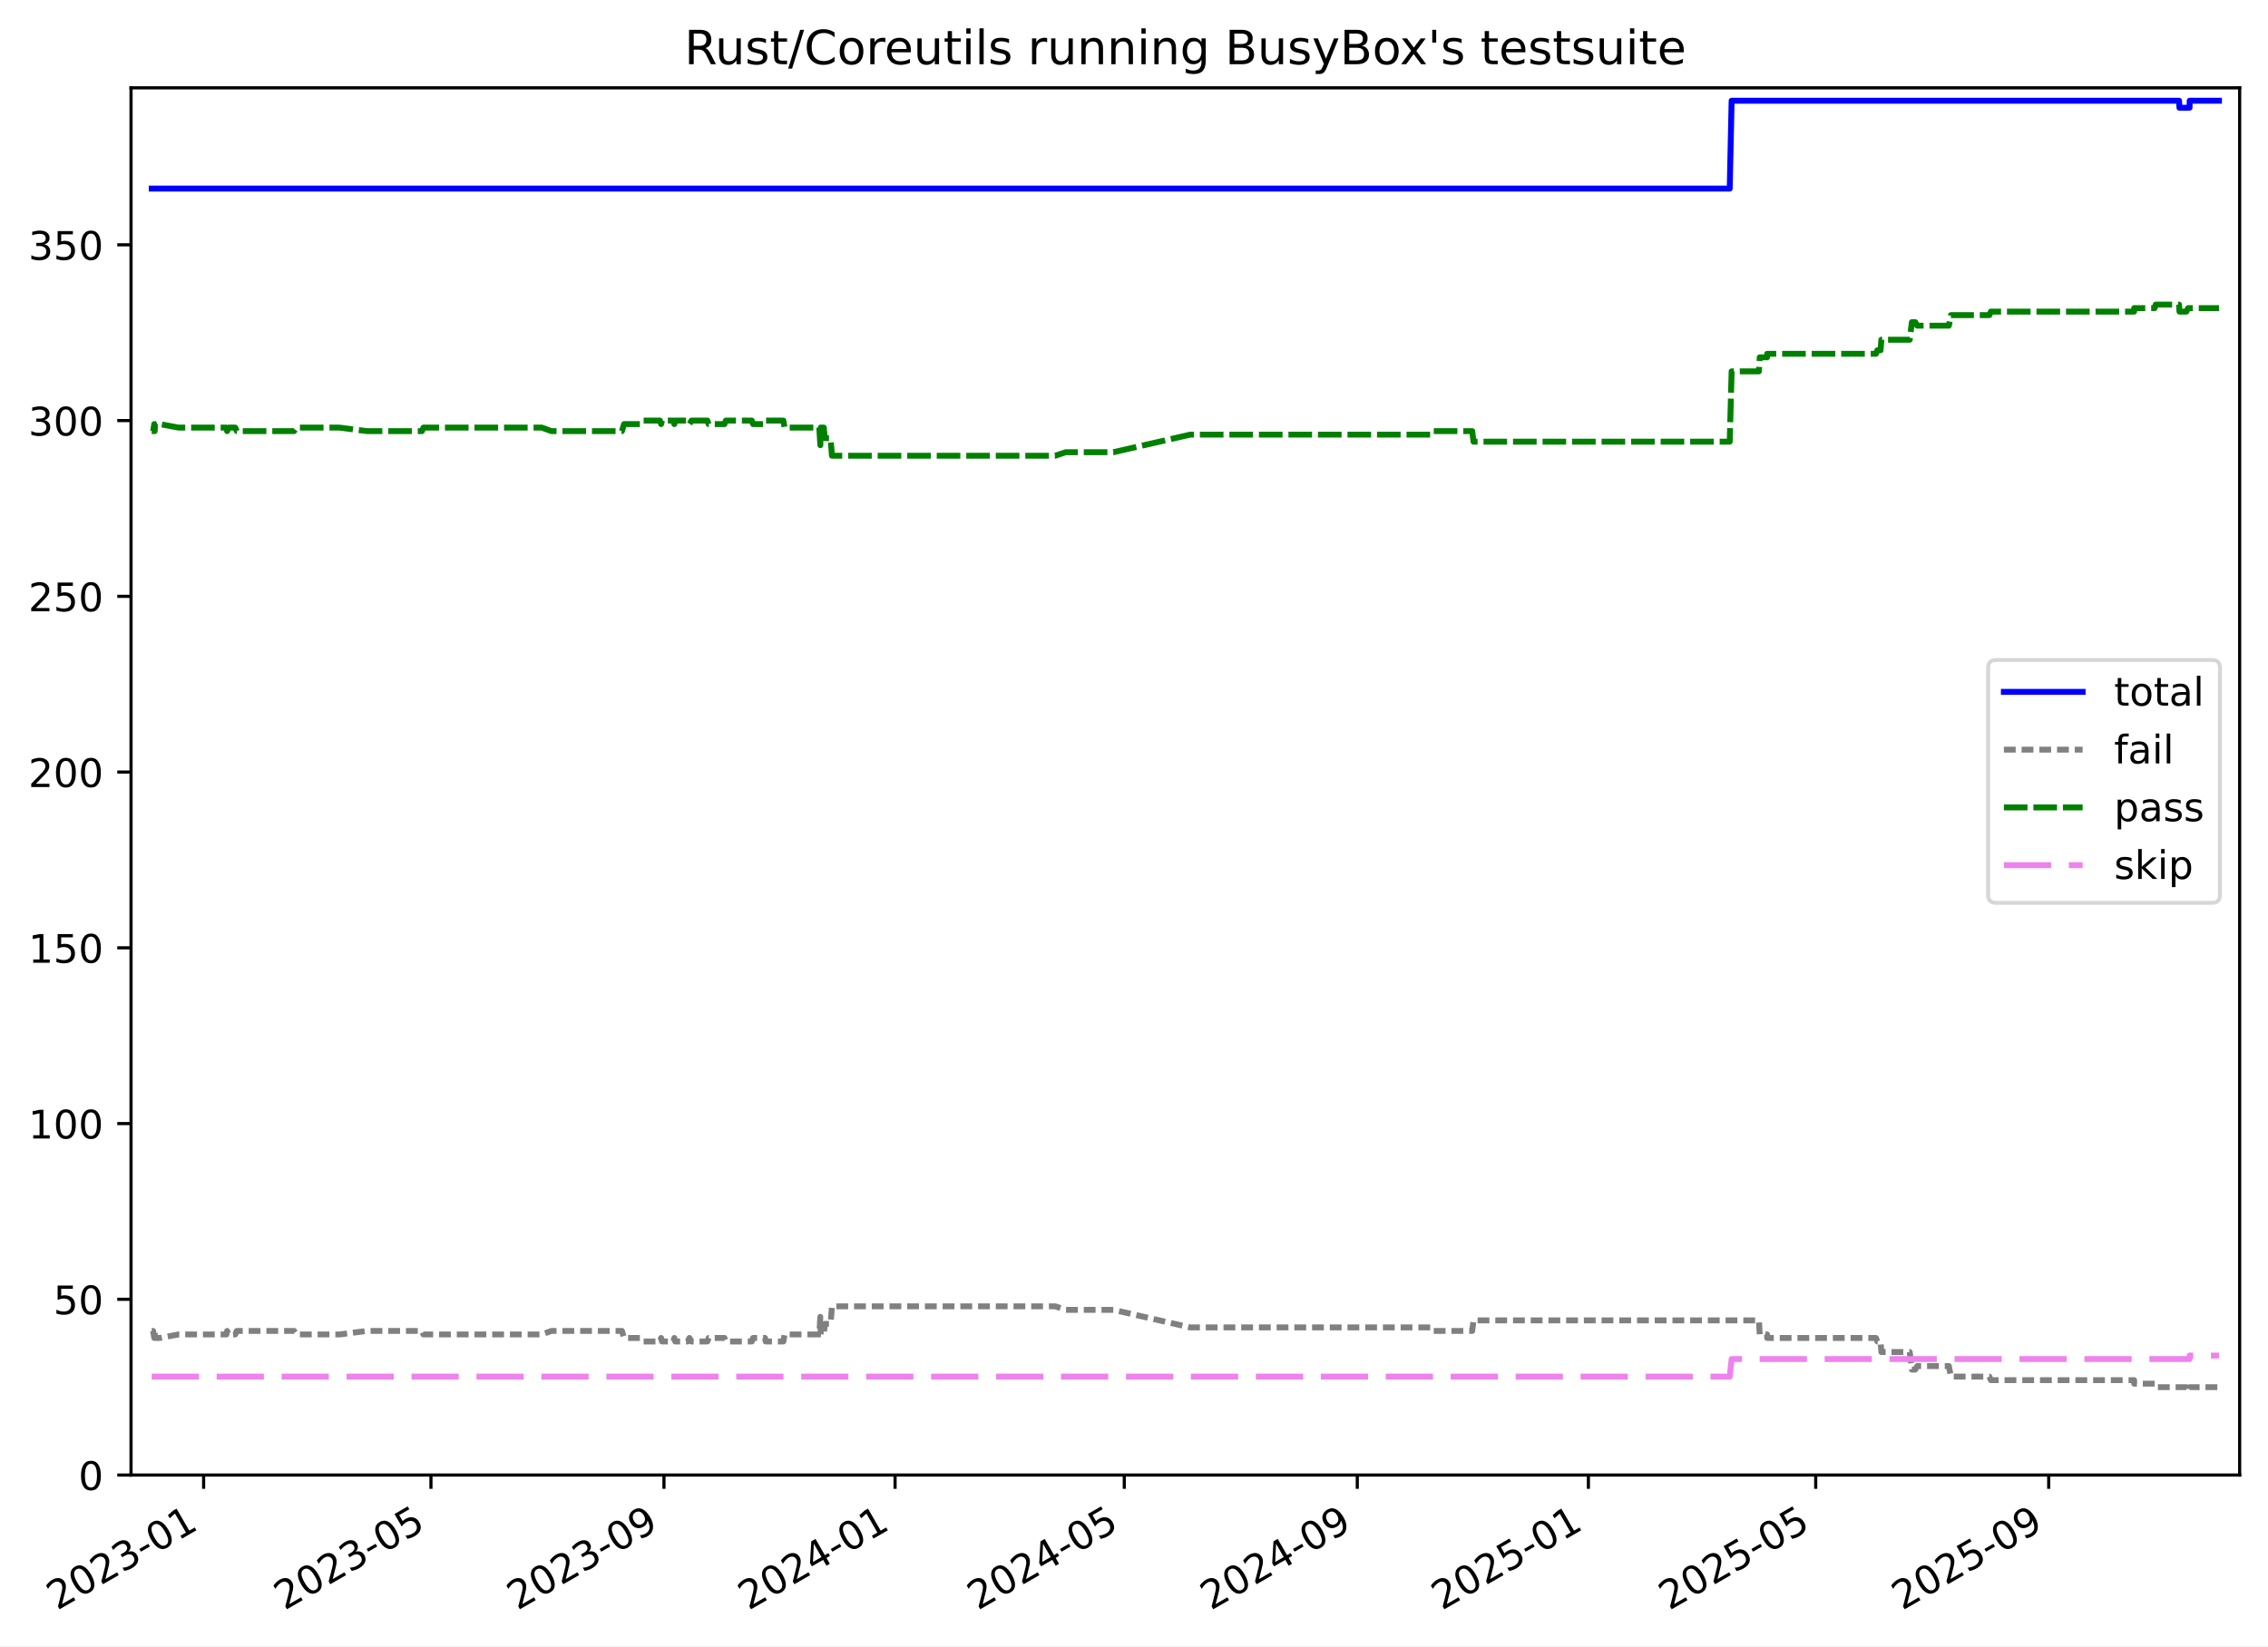
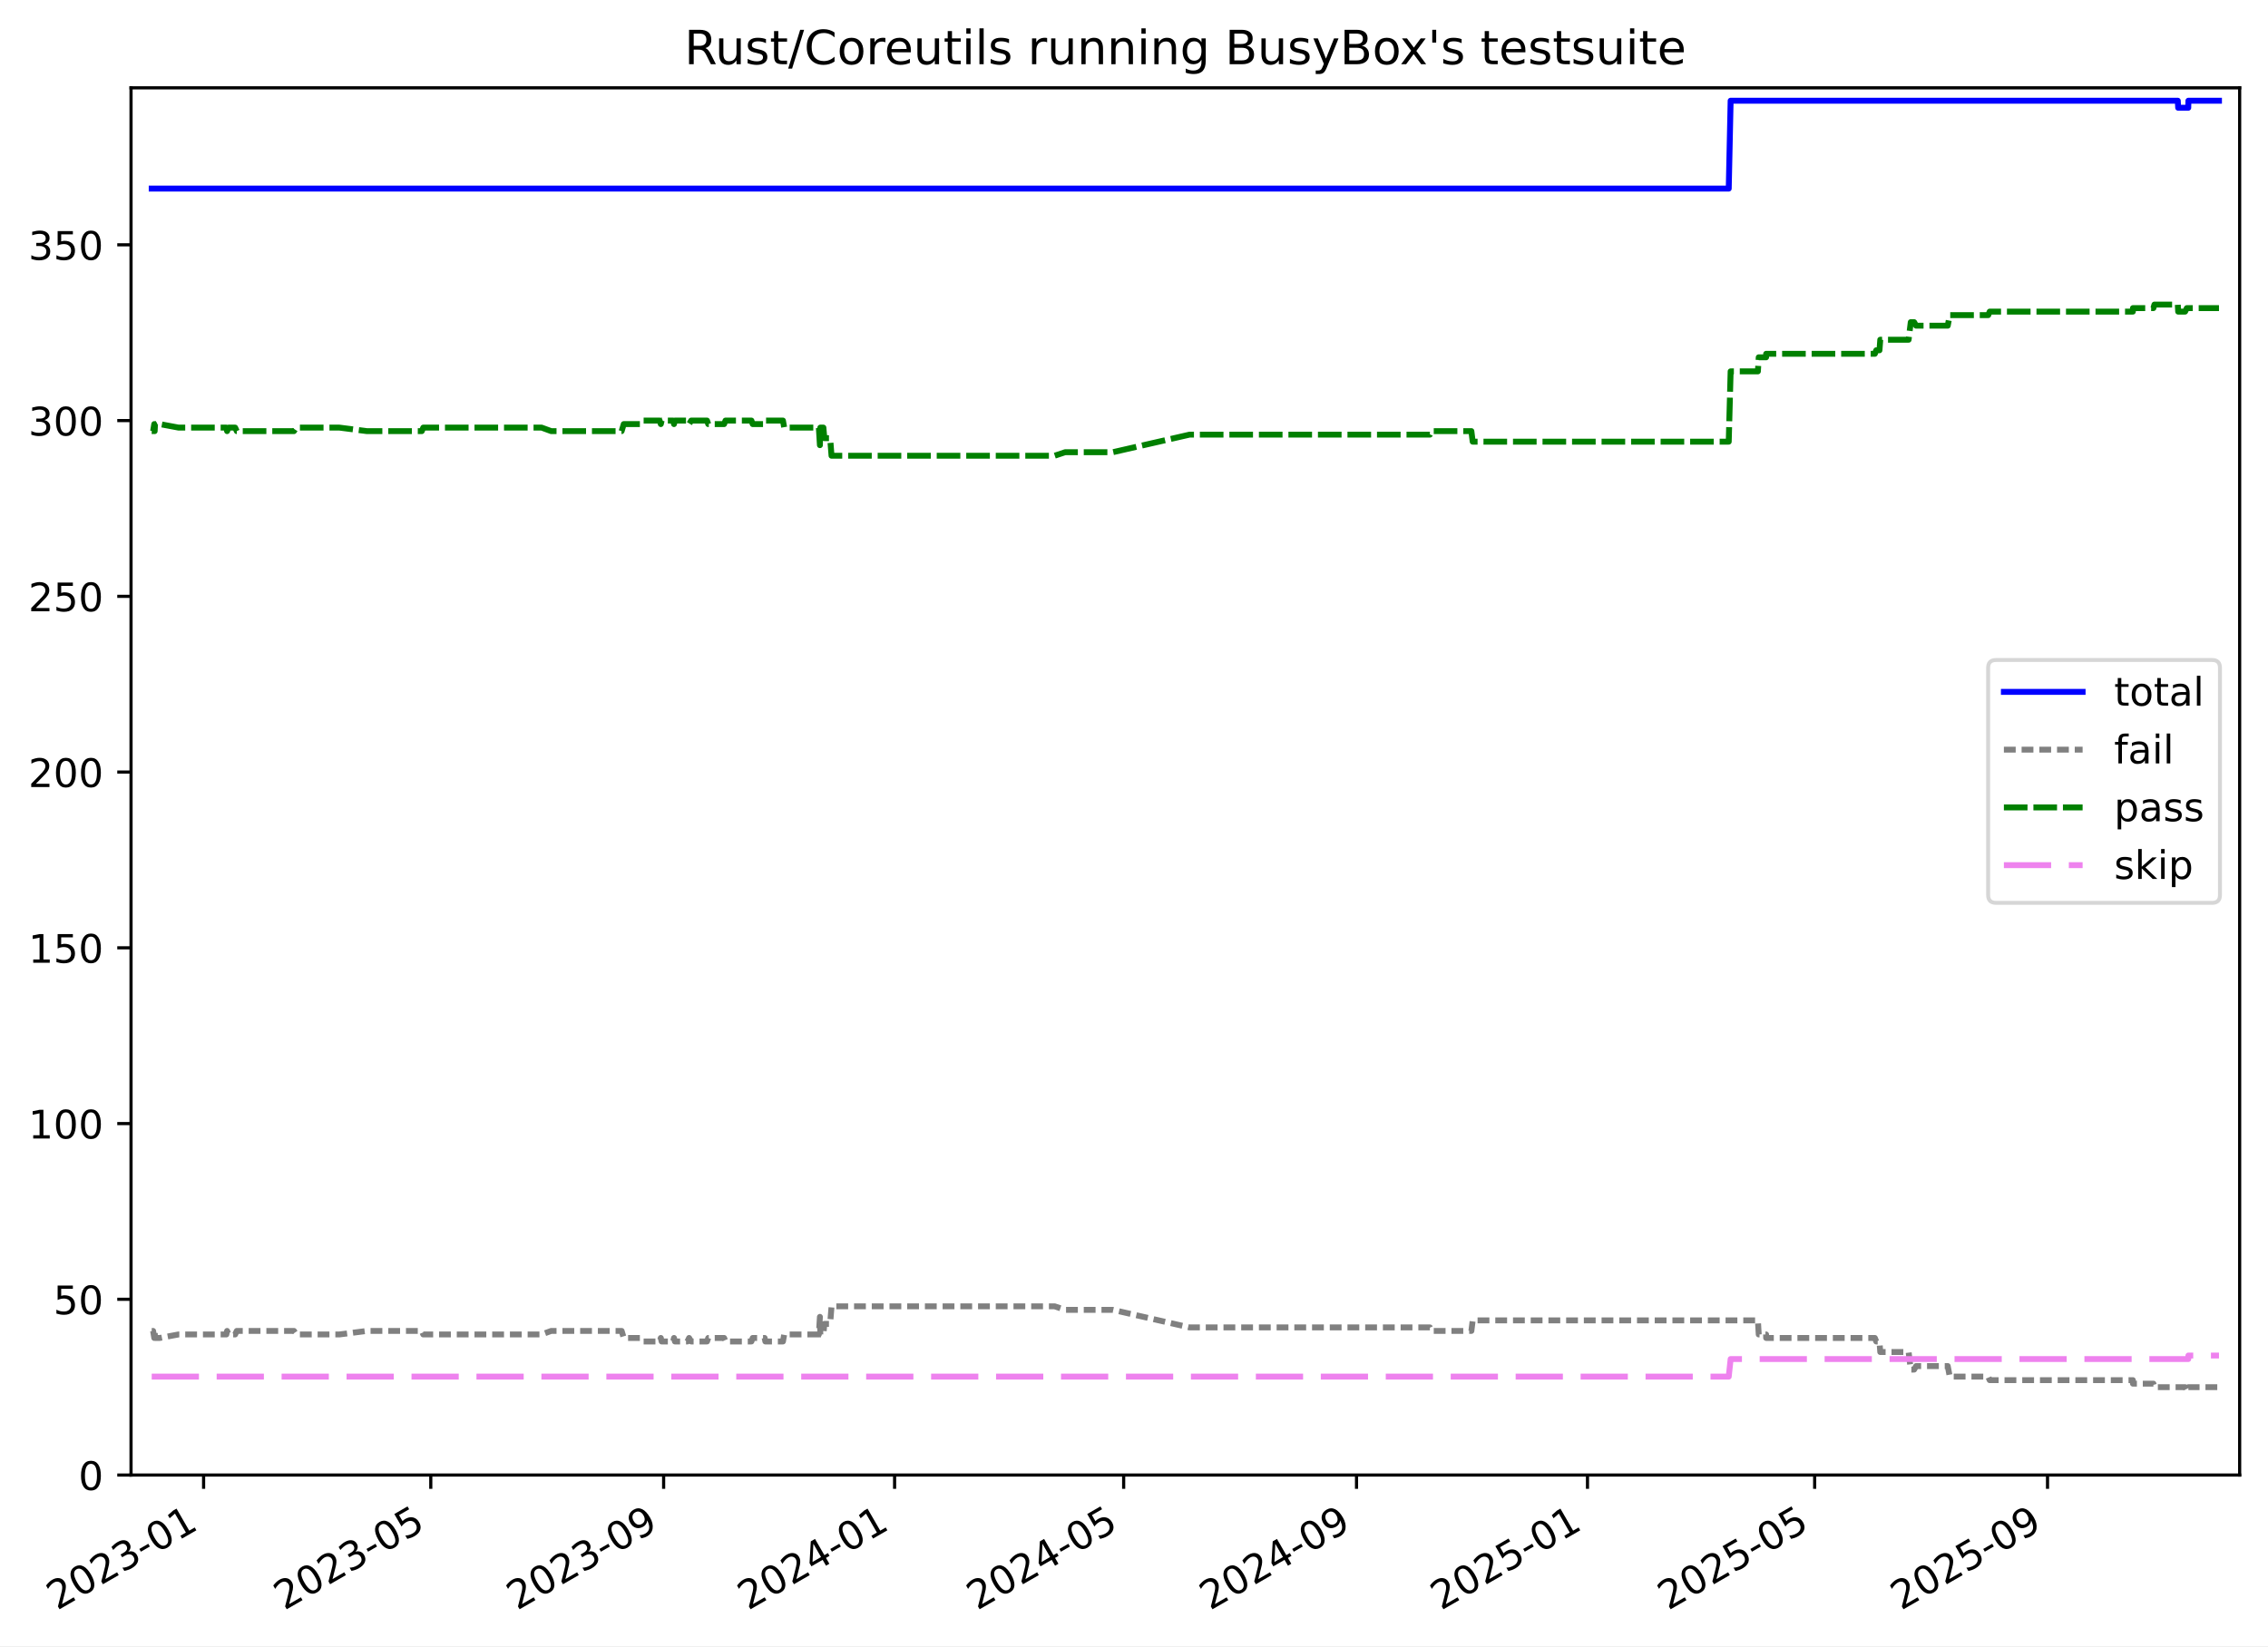
<svg xmlns="http://www.w3.org/2000/svg" xmlns:xlink="http://www.w3.org/1999/xlink" width="576.168pt" height="418.303pt" viewBox="0 0 576.168 418.303" version="1.1">
  <defs>
    <style type="text/css">*{stroke-linejoin: round; stroke-linecap: butt}</style>
  </defs>
  <g id="figure_1">
    <g id="patch_1">
      <path d="M -0 418.303  L 576.168 418.303  L 576.168 0  L -0 0  z " style="fill: #ffffff" />
    </g>
    <g id="axes_1">
      <g id="patch_2">
        <path d="M 33.288 374.83  L 568.967 374.83  L 568.967 22.318  L 33.288 22.318  z " style="fill: #ffffff" />
      </g>
      <g id="matplotlib.axis_1">
        <g id="xtick_1">
          <g id="line2d_1">
            <defs>
-               <path id="mc0cdbfb2a5" d="M 0 0  L 0 3.5  " style="stroke: #000000; stroke-width: 0.8" />
-             </defs>
-             <g>
-               <use xlink:href="#mc0cdbfb2a5" x="51.731" y="374.83" style="stroke: #000000; stroke-width: 0.8" />
+               <path id="mf5f72d2359" d="M 0 0  L 0 3.5  " style="stroke: #000000; stroke-width: 0.8" />
+             </defs>
+             <g>
+               <use xlink:href="#mf5f72d2359" x="51.723" y="374.83" style="stroke: #000000; stroke-width: 0.8" />
            </g>
          </g>
          <g id="text_1">
-             <g transform="translate(14.50642 409.302) rotate(-30) scale(0.1 -0.1)">
+             <g transform="translate(14.49812 409.302) rotate(-30) scale(0.1 -0.1)">
              <defs>
                <path id="DejaVuSans-32" d="M 1228 531  L 3431 531  L 3431 0  L 469 0  L 469 531  Q 828 903 1448 1529  Q 2069 2156 2228 2338  Q 2531 2678 2651 2914  Q 2772 3150 2772 3378  Q 2772 3750 2511 3984  Q 2250 4219 1831 4219  Q 1534 4219 1204 4116  Q 875 4013 500 3803  L 500 4441  Q 881 4594 1212 4672  Q 1544 4750 1819 4750  Q 2544 4750 2975 4387  Q 3406 4025 3406 3419  Q 3406 3131 3298 2873  Q 3191 2616 2906 2266  Q 2828 2175 2409 1742  Q 1991 1309 1228 531  z " transform="scale(0.015625)" />
                <path id="DejaVuSans-30" d="M 2034 4250  Q 1547 4250 1301 3770  Q 1056 3291 1056 2328  Q 1056 1369 1301 889  Q 1547 409 2034 409  Q 2525 409 2770 889  Q 3016 1369 3016 2328  Q 3016 3291 2770 3770  Q 2525 4250 2034 4250  z M 2034 4750  Q 2819 4750 3233 4129  Q 3647 3509 3647 2328  Q 3647 1150 3233 529  Q 2819 -91 2034 -91  Q 1250 -91 836 529  Q 422 1150 422 2328  Q 422 3509 836 4129  Q 1250 4750 2034 4750  z " transform="scale(0.015625)" />
                <path id="DejaVuSans-33" d="M 2597 2516  Q 3050 2419 3304 2112  Q 3559 1806 3559 1356  Q 3559 666 3084 287  Q 2609 -91 1734 -91  Q 1441 -91 1130 -33  Q 819 25 488 141  L 488 750  Q 750 597 1062 519  Q 1375 441 1716 441  Q 2309 441 2620 675  Q 2931 909 2931 1356  Q 2931 1769 2642 2001  Q 2353 2234 1838 2234  L 1294 2234  L 1294 2753  L 1863 2753  Q 2328 2753 2575 2939  Q 2822 3125 2822 3475  Q 2822 3834 2567 4026  Q 2313 4219 1838 4219  Q 1578 4219 1281 4162  Q 984 4106 628 3988  L 628 4550  Q 988 4650 1302 4700  Q 1616 4750 1894 4750  Q 2613 4750 3031 4423  Q 3450 4097 3450 3541  Q 3450 3153 3228 2886  Q 3006 2619 2597 2516  z " transform="scale(0.015625)" />
                <path id="DejaVuSans-2d" d="M 313 2009  L 1997 2009  L 1997 1497  L 313 1497  L 313 2009  z " transform="scale(0.015625)" />
                <path id="DejaVuSans-31" d="M 794 531  L 1825 531  L 1825 4091  L 703 3866  L 703 4441  L 1819 4666  L 2450 4666  L 2450 531  L 3481 531  L 3481 0  L 794 0  L 794 531  z " transform="scale(0.015625)" />
              </defs>
              <use xlink:href="#DejaVuSans-32" />
              <use xlink:href="#DejaVuSans-30" x="63.623" />
              <use xlink:href="#DejaVuSans-32" x="127.246" />
              <use xlink:href="#DejaVuSans-33" x="190.869" />
              <use xlink:href="#DejaVuSans-2d" x="254.492" />
              <use xlink:href="#DejaVuSans-30" x="290.576" />
              <use xlink:href="#DejaVuSans-31" x="354.199" />
            </g>
          </g>
        </g>
        <g id="xtick_2">
          <g id="line2d_2">
            <g>
-               <use xlink:href="#mc0cdbfb2a5" x="109.48" y="374.83" style="stroke: #000000; stroke-width: 0.8" />
+               <use xlink:href="#mf5f72d2359" x="109.436" y="374.83" style="stroke: #000000; stroke-width: 0.8" />
            </g>
          </g>
          <g id="text_2">
-             <g transform="translate(72.25544 409.302) rotate(-30) scale(0.1 -0.1)">
+             <g transform="translate(72.21084 409.302) rotate(-30) scale(0.1 -0.1)">
              <defs>
                <path id="DejaVuSans-35" d="M 691 4666  L 3169 4666  L 3169 4134  L 1269 4134  L 1269 2991  Q 1406 3038 1543 3061  Q 1681 3084 1819 3084  Q 2600 3084 3056 2656  Q 3513 2228 3513 1497  Q 3513 744 3044 326  Q 2575 -91 1722 -91  Q 1428 -91 1123 -41  Q 819 9 494 109  L 494 744  Q 775 591 1075 516  Q 1375 441 1709 441  Q 2250 441 2565 725  Q 2881 1009 2881 1497  Q 2881 1984 2565 2268  Q 2250 2553 1709 2553  Q 1456 2553 1204 2497  Q 953 2441 691 2322  L 691 4666  z " transform="scale(0.015625)" />
              </defs>
              <use xlink:href="#DejaVuSans-32" />
              <use xlink:href="#DejaVuSans-30" x="63.623" />
              <use xlink:href="#DejaVuSans-32" x="127.246" />
              <use xlink:href="#DejaVuSans-33" x="190.869" />
              <use xlink:href="#DejaVuSans-2d" x="254.492" />
              <use xlink:href="#DejaVuSans-30" x="290.576" />
              <use xlink:href="#DejaVuSans-35" x="354.199" />
            </g>
          </g>
        </g>
        <g id="xtick_3">
          <g id="line2d_3">
            <g>
-               <use xlink:href="#mc0cdbfb2a5" x="168.673" y="374.83" style="stroke: #000000; stroke-width: 0.8" />
+               <use xlink:href="#mf5f72d2359" x="168.591" y="374.83" style="stroke: #000000; stroke-width: 0.8" />
            </g>
          </g>
          <g id="text_3">
-             <g transform="translate(131.4482 409.302) rotate(-30) scale(0.1 -0.1)">
+             <g transform="translate(131.3664 409.302) rotate(-30) scale(0.1 -0.1)">
              <defs>
                <path id="DejaVuSans-39" d="M 703 97  L 703 672  Q 941 559 1184 500  Q 1428 441 1663 441  Q 2288 441 2617 861  Q 2947 1281 2994 2138  Q 2813 1869 2534 1725  Q 2256 1581 1919 1581  Q 1219 1581 811 2004  Q 403 2428 403 3163  Q 403 3881 828 4315  Q 1253 4750 1959 4750  Q 2769 4750 3195 4129  Q 3622 3509 3622 2328  Q 3622 1225 3098 567  Q 2575 -91 1691 -91  Q 1453 -91 1209 -44  Q 966 3 703 97  z M 1959 2075  Q 2384 2075 2632 2365  Q 2881 2656 2881 3163  Q 2881 3666 2632 3958  Q 2384 4250 1959 4250  Q 1534 4250 1286 3958  Q 1038 3666 1038 3163  Q 1038 2656 1286 2365  Q 1534 2075 1959 2075  z " transform="scale(0.015625)" />
              </defs>
              <use xlink:href="#DejaVuSans-32" />
              <use xlink:href="#DejaVuSans-30" x="63.623" />
              <use xlink:href="#DejaVuSans-32" x="127.246" />
              <use xlink:href="#DejaVuSans-33" x="190.869" />
              <use xlink:href="#DejaVuSans-2d" x="254.492" />
              <use xlink:href="#DejaVuSans-30" x="290.576" />
              <use xlink:href="#DejaVuSans-39" x="354.199" />
            </g>
          </g>
        </g>
        <g id="xtick_4">
          <g id="line2d_4">
            <g>
-               <use xlink:href="#mc0cdbfb2a5" x="227.385" y="374.83" style="stroke: #000000; stroke-width: 0.8" />
+               <use xlink:href="#mf5f72d2359" x="227.266" y="374.83" style="stroke: #000000; stroke-width: 0.8" />
            </g>
          </g>
          <g id="text_4">
-             <g transform="translate(190.1597 409.302) rotate(-30) scale(0.1 -0.1)">
+             <g transform="translate(190.041 409.302) rotate(-30) scale(0.1 -0.1)">
              <defs>
                <path id="DejaVuSans-34" d="M 2419 4116  L 825 1625  L 2419 1625  L 2419 4116  z M 2253 4666  L 3047 4666  L 3047 1625  L 3713 1625  L 3713 1100  L 3047 1100  L 3047 0  L 2419 0  L 2419 1100  L 313 1100  L 313 1709  L 2253 4666  z " transform="scale(0.015625)" />
              </defs>
              <use xlink:href="#DejaVuSans-32" />
              <use xlink:href="#DejaVuSans-30" x="63.623" />
              <use xlink:href="#DejaVuSans-32" x="127.246" />
              <use xlink:href="#DejaVuSans-34" x="190.869" />
              <use xlink:href="#DejaVuSans-2d" x="254.492" />
              <use xlink:href="#DejaVuSans-30" x="290.576" />
              <use xlink:href="#DejaVuSans-31" x="354.199" />
            </g>
          </g>
        </g>
        <g id="xtick_5">
          <g id="line2d_5">
            <g>
-               <use xlink:href="#mc0cdbfb2a5" x="285.615" y="374.83" style="stroke: #000000; stroke-width: 0.8" />
+               <use xlink:href="#mf5f72d2359" x="285.459" y="374.83" style="stroke: #000000; stroke-width: 0.8" />
            </g>
          </g>
          <g id="text_5">
-             <g transform="translate(248.39 409.302) rotate(-30) scale(0.1 -0.1)">
+             <g transform="translate(248.2346 409.302) rotate(-30) scale(0.1 -0.1)">
              <use xlink:href="#DejaVuSans-32" />
              <use xlink:href="#DejaVuSans-30" x="63.623" />
              <use xlink:href="#DejaVuSans-32" x="127.246" />
              <use xlink:href="#DejaVuSans-34" x="190.869" />
              <use xlink:href="#DejaVuSans-2d" x="254.492" />
              <use xlink:href="#DejaVuSans-30" x="290.576" />
              <use xlink:href="#DejaVuSans-35" x="354.199" />
            </g>
          </g>
        </g>
        <g id="xtick_6">
          <g id="line2d_6">
            <g>
-               <use xlink:href="#mc0cdbfb2a5" x="344.808" y="374.83" style="stroke: #000000; stroke-width: 0.8" />
+               <use xlink:href="#mf5f72d2359" x="344.615" y="374.83" style="stroke: #000000; stroke-width: 0.8" />
            </g>
          </g>
          <g id="text_6">
-             <g transform="translate(307.5827 409.302) rotate(-30) scale(0.1 -0.1)">
+             <g transform="translate(307.3902 409.302) rotate(-30) scale(0.1 -0.1)">
              <use xlink:href="#DejaVuSans-32" />
              <use xlink:href="#DejaVuSans-30" x="63.623" />
              <use xlink:href="#DejaVuSans-32" x="127.246" />
              <use xlink:href="#DejaVuSans-34" x="190.869" />
              <use xlink:href="#DejaVuSans-2d" x="254.492" />
              <use xlink:href="#DejaVuSans-30" x="290.576" />
              <use xlink:href="#DejaVuSans-39" x="354.199" />
            </g>
          </g>
        </g>
        <g id="xtick_7">
          <g id="line2d_7">
            <g>
-               <use xlink:href="#mc0cdbfb2a5" x="403.519" y="374.83" style="stroke: #000000; stroke-width: 0.8" />
+               <use xlink:href="#mf5f72d2359" x="403.29" y="374.83" style="stroke: #000000; stroke-width: 0.8" />
            </g>
          </g>
          <g id="text_7">
-             <g transform="translate(366.2942 409.302) rotate(-30) scale(0.1 -0.1)">
+             <g transform="translate(366.0648 409.302) rotate(-30) scale(0.1 -0.1)">
              <use xlink:href="#DejaVuSans-32" />
              <use xlink:href="#DejaVuSans-30" x="63.623" />
              <use xlink:href="#DejaVuSans-32" x="127.246" />
              <use xlink:href="#DejaVuSans-35" x="190.869" />
              <use xlink:href="#DejaVuSans-2d" x="254.492" />
              <use xlink:href="#DejaVuSans-30" x="290.576" />
              <use xlink:href="#DejaVuSans-31" x="354.199" />
            </g>
          </g>
        </g>
        <g id="xtick_8">
          <g id="line2d_8">
            <g>
-               <use xlink:href="#mc0cdbfb2a5" x="461.268" y="374.83" style="stroke: #000000; stroke-width: 0.8" />
+               <use xlink:href="#mf5f72d2359" x="461.002" y="374.83" style="stroke: #000000; stroke-width: 0.8" />
            </g>
          </g>
          <g id="text_8">
-             <g transform="translate(424.0433 409.302) rotate(-30) scale(0.1 -0.1)">
+             <g transform="translate(423.7775 409.302) rotate(-30) scale(0.1 -0.1)">
              <use xlink:href="#DejaVuSans-32" />
              <use xlink:href="#DejaVuSans-30" x="63.623" />
              <use xlink:href="#DejaVuSans-32" x="127.246" />
              <use xlink:href="#DejaVuSans-35" x="190.869" />
              <use xlink:href="#DejaVuSans-2d" x="254.492" />
              <use xlink:href="#DejaVuSans-30" x="290.576" />
              <use xlink:href="#DejaVuSans-35" x="354.199" />
            </g>
          </g>
        </g>
        <g id="xtick_9">
          <g id="line2d_9">
            <g>
-               <use xlink:href="#mc0cdbfb2a5" x="520.461" y="374.83" style="stroke: #000000; stroke-width: 0.8" />
+               <use xlink:href="#mf5f72d2359" x="520.158" y="374.83" style="stroke: #000000; stroke-width: 0.8" />
            </g>
          </g>
          <g id="text_9">
-             <g transform="translate(483.236 409.302) rotate(-30) scale(0.1 -0.1)">
+             <g transform="translate(482.933 409.302) rotate(-30) scale(0.1 -0.1)">
              <use xlink:href="#DejaVuSans-32" />
              <use xlink:href="#DejaVuSans-30" x="63.623" />
              <use xlink:href="#DejaVuSans-32" x="127.246" />
              <use xlink:href="#DejaVuSans-35" x="190.869" />
              <use xlink:href="#DejaVuSans-2d" x="254.492" />
              <use xlink:href="#DejaVuSans-30" x="290.576" />
              <use xlink:href="#DejaVuSans-39" x="354.199" />
            </g>
          </g>
        </g>
      </g>
      <g id="matplotlib.axis_2">
        <g id="ytick_1">
          <g id="line2d_10">
            <defs>
-               <path id="m273134ba0e" d="M 0 0  L -3.5 0  " style="stroke: #000000; stroke-width: 0.8" />
-             </defs>
-             <g>
-               <use xlink:href="#m273134ba0e" x="33.288" y="374.83" style="stroke: #000000; stroke-width: 0.8" />
+               <path id="ma56241c5fe" d="M 0 0  L -3.5 0  " style="stroke: #000000; stroke-width: 0.8" />
+             </defs>
+             <g>
+               <use xlink:href="#ma56241c5fe" x="33.288" y="374.83" style="stroke: #000000; stroke-width: 0.8" />
            </g>
          </g>
          <g id="text_10">
            <g transform="translate(19.925 378.6293) scale(0.1 -0.1)">
              <use xlink:href="#DejaVuSans-30" />
            </g>
          </g>
        </g>
        <g id="ytick_2">
          <g id="line2d_11">
            <g>
-               <use xlink:href="#m273134ba0e" x="33.288" y="330.171" style="stroke: #000000; stroke-width: 0.8" />
+               <use xlink:href="#ma56241c5fe" x="33.288" y="330.171" style="stroke: #000000; stroke-width: 0.8" />
            </g>
          </g>
          <g id="text_11">
            <g transform="translate(13.5625 333.9703) scale(0.1 -0.1)">
              <use xlink:href="#DejaVuSans-35" />
              <use xlink:href="#DejaVuSans-30" x="63.623" />
            </g>
          </g>
        </g>
        <g id="ytick_3">
          <g id="line2d_12">
            <g>
-               <use xlink:href="#m273134ba0e" x="33.288" y="285.512" style="stroke: #000000; stroke-width: 0.8" />
+               <use xlink:href="#ma56241c5fe" x="33.288" y="285.512" style="stroke: #000000; stroke-width: 0.8" />
            </g>
          </g>
          <g id="text_12">
            <g transform="translate(7.2 289.3112) scale(0.1 -0.1)">
              <use xlink:href="#DejaVuSans-31" />
              <use xlink:href="#DejaVuSans-30" x="63.623" />
              <use xlink:href="#DejaVuSans-30" x="127.246" />
            </g>
          </g>
        </g>
        <g id="ytick_4">
          <g id="line2d_13">
            <g>
-               <use xlink:href="#m273134ba0e" x="33.288" y="240.853" style="stroke: #000000; stroke-width: 0.8" />
+               <use xlink:href="#ma56241c5fe" x="33.288" y="240.853" style="stroke: #000000; stroke-width: 0.8" />
            </g>
          </g>
          <g id="text_13">
            <g transform="translate(7.2 244.6521) scale(0.1 -0.1)">
              <use xlink:href="#DejaVuSans-31" />
              <use xlink:href="#DejaVuSans-35" x="63.623" />
              <use xlink:href="#DejaVuSans-30" x="127.246" />
            </g>
          </g>
        </g>
        <g id="ytick_5">
          <g id="line2d_14">
            <g>
-               <use xlink:href="#m273134ba0e" x="33.288" y="196.194" style="stroke: #000000; stroke-width: 0.8" />
+               <use xlink:href="#ma56241c5fe" x="33.288" y="196.194" style="stroke: #000000; stroke-width: 0.8" />
            </g>
          </g>
          <g id="text_14">
            <g transform="translate(7.2 199.993) scale(0.1 -0.1)">
              <use xlink:href="#DejaVuSans-32" />
              <use xlink:href="#DejaVuSans-30" x="63.623" />
              <use xlink:href="#DejaVuSans-30" x="127.246" />
            </g>
          </g>
        </g>
        <g id="ytick_6">
          <g id="line2d_15">
            <g>
-               <use xlink:href="#m273134ba0e" x="33.288" y="151.535" style="stroke: #000000; stroke-width: 0.8" />
+               <use xlink:href="#ma56241c5fe" x="33.288" y="151.535" style="stroke: #000000; stroke-width: 0.8" />
            </g>
          </g>
          <g id="text_15">
            <g transform="translate(7.2 155.3339) scale(0.1 -0.1)">
              <use xlink:href="#DejaVuSans-32" />
              <use xlink:href="#DejaVuSans-35" x="63.623" />
              <use xlink:href="#DejaVuSans-30" x="127.246" />
            </g>
          </g>
        </g>
        <g id="ytick_7">
          <g id="line2d_16">
            <g>
-               <use xlink:href="#m273134ba0e" x="33.288" y="106.876" style="stroke: #000000; stroke-width: 0.8" />
+               <use xlink:href="#ma56241c5fe" x="33.288" y="106.876" style="stroke: #000000; stroke-width: 0.8" />
            </g>
          </g>
          <g id="text_16">
            <g transform="translate(7.2 110.6749) scale(0.1 -0.1)">
              <use xlink:href="#DejaVuSans-33" />
              <use xlink:href="#DejaVuSans-30" x="63.623" />
              <use xlink:href="#DejaVuSans-30" x="127.246" />
            </g>
          </g>
        </g>
        <g id="ytick_8">
          <g id="line2d_17">
            <g>
-               <use xlink:href="#m273134ba0e" x="33.288" y="62.217" style="stroke: #000000; stroke-width: 0.8" />
+               <use xlink:href="#ma56241c5fe" x="33.288" y="62.217" style="stroke: #000000; stroke-width: 0.8" />
            </g>
          </g>
          <g id="text_17">
            <g transform="translate(7.2 66.01577) scale(0.1 -0.1)">
              <use xlink:href="#DejaVuSans-33" />
              <use xlink:href="#DejaVuSans-35" x="63.623" />
              <use xlink:href="#DejaVuSans-30" x="127.246" />
            </g>
          </g>
        </g>
      </g>
      <g id="line2d_18">
-         <path d="M 38.539 47.926  L 439.424 47.926  L 439.907 25.596  L 553.576 25.596  L 553.672 27.382  L 556.236 27.382  L 556.273 25.596  L 563.716 25.596  L 563.716 25.596  " clip-path="url(#p5736701bd4)" style="fill: none; stroke: #0000ff; stroke-width: 1.5; stroke-linecap: square" />
+         <path d="M 38.539 47.926  L 439.172 47.926  L 439.654 25.596  L 553.253 25.596  L 553.348 27.382  L 555.911 27.382  L 555.947 25.596  L 563.716 25.596  L 563.716 25.596  " clip-path="url(#pc3499dc6dc)" style="fill: none; stroke: #0000ff; stroke-width: 1.5; stroke-linecap: square" />
      </g>
      <g id="line2d_19">
-         <path d="M 38.539 338.21  L 38.897 338.21  L 39.189 339.996  L 39.292 338.21  L 39.381 339.996  L 40.602 339.996  L 45.366 339.103  L 57.511 339.103  L 57.702 338.21  L 58.079 339.103  L 59.748 339.103  L 60.164 338.21  L 74.705 338.21  L 75.3 339.103  L 86.257 339.103  L 93.23 338.21  L 107.198 338.21  L 107.572 339.103  L 137.656 339.103  L 140.093 338.21  L 157.995 338.21  L 158.536 339.996  L 162.767 339.996  L 163.222 340.889  L 167.655 340.889  L 167.957 339.996  L 168.172 340.889  L 171.087 340.889  L 171.308 339.996  L 171.54 340.889  L 174.715 340.889  L 175.144 339.996  L 175.68 340.889  L 179.698 340.889  L 180.014 339.996  L 184.049 339.996  L 184.396 340.889  L 190.988 340.889  L 191.315 339.996  L 194.348 339.996  L 194.531 340.889  L 199.006 340.889  L 199.32 339.103  L 208.129 339.103  L 208.4 334.637  L 208.505 339.103  L 209.286 339.103  L 209.524 336.423  L 211 336.423  L 211.351 331.957  L 268.067 331.957  L 270.733 332.851  L 282.86 332.851  L 302.365 337.316  L 363.457 337.316  L 363.851 338.21  L 374.003 338.21  L 374.337 335.53  L 446.838 335.53  L 447.05 339.103  L 448.921 339.103  L 448.939 339.996  L 476.572 339.996  L 476.92 340.889  L 477.743 340.889  L 477.942 343.569  L 485.151 343.569  L 485.693 348.035  L 486.55 348.035  L 487.059 347.141  L 495.097 347.141  L 495.607 349.821  L 505.388 349.821  L 505.762 350.714  L 542.152 350.714  L 542.173 351.607  L 547.377 351.607  L 547.638 352.501  L 555.431 352.501  L 555.873 353.394  L 556.236 353.394  L 556.273 352.501  L 563.716 352.501  L 563.716 352.501  " clip-path="url(#p5736701bd4)" style="fill: none; stroke-dasharray: 3,1.5; stroke-dashoffset: 0; stroke: #808080; stroke-width: 1.5" />
+         <path d="M 38.539 338.21  L 38.897 338.21  L 39.188 339.996  L 39.291 338.21  L 39.381 339.996  L 40.601 339.996  L 45.362 339.103  L 57.499 339.103  L 57.69 338.21  L 58.067 339.103  L 59.735 339.103  L 60.15 338.21  L 74.682 338.21  L 75.277 339.103  L 86.227 339.103  L 93.196 338.21  L 107.154 338.21  L 107.529 339.103  L 137.594 339.103  L 140.029 338.21  L 157.92 338.21  L 158.46 339.996  L 162.689 339.996  L 163.143 340.889  L 167.574 340.889  L 167.876 339.996  L 168.09 340.889  L 171.004 340.889  L 171.225 339.996  L 171.456 340.889  L 174.629 340.889  L 175.058 339.996  L 175.594 340.889  L 179.61 340.889  L 179.925 339.996  L 183.957 339.996  L 184.304 340.889  L 190.892 340.889  L 191.219 339.996  L 194.25 339.996  L 194.433 340.889  L 198.905 340.889  L 199.219 339.103  L 208.022 339.103  L 208.293 334.637  L 208.399 339.103  L 209.178 339.103  L 209.416 336.423  L 210.892 336.423  L 211.242 331.957  L 267.922 331.957  L 270.587 332.851  L 282.706 332.851  L 302.2 337.316  L 363.253 337.316  L 363.646 338.21  L 373.792 338.21  L 374.126 335.53  L 446.581 335.53  L 446.793 339.103  L 448.663 339.103  L 448.681 339.996  L 476.296 339.996  L 476.644 340.889  L 477.466 340.889  L 477.665 343.569  L 484.87 343.569  L 485.412 348.035  L 486.268 348.035  L 486.777 347.141  L 494.81 347.141  L 495.32 349.821  L 505.095 349.821  L 505.468 350.714  L 541.836 350.714  L 541.856 351.607  L 547.057 351.607  L 547.317 352.501  L 555.106 352.501  L 555.548 353.394  L 555.911 353.394  L 555.947 352.501  L 563.716 352.501  L 563.716 352.501  " clip-path="url(#pc3499dc6dc)" style="fill: none; stroke-dasharray: 3,1.5; stroke-dashoffset: 0; stroke: #808080; stroke-width: 1.5" />
      </g>
      <g id="line2d_20">
-         <path d="M 38.539 109.555  L 38.897 109.555  L 39.189 107.769  L 39.292 109.555  L 39.381 107.769  L 40.602 107.769  L 45.366 108.662  L 57.511 108.662  L 57.702 109.555  L 58.079 108.662  L 59.748 108.662  L 60.164 109.555  L 74.705 109.555  L 75.3 108.662  L 86.257 108.662  L 93.23 109.555  L 107.198 109.555  L 107.572 108.662  L 137.656 108.662  L 140.093 109.555  L 157.995 109.555  L 158.536 107.769  L 162.767 107.769  L 163.222 106.876  L 167.655 106.876  L 167.957 107.769  L 168.172 106.876  L 171.087 106.876  L 171.308 107.769  L 171.54 106.876  L 174.715 106.876  L 175.144 107.769  L 175.68 106.876  L 179.698 106.876  L 180.014 107.769  L 184.049 107.769  L 184.396 106.876  L 190.988 106.876  L 191.315 107.769  L 194.348 107.769  L 194.531 106.876  L 199.006 106.876  L 199.32 108.662  L 208.129 108.662  L 208.4 113.128  L 208.505 108.662  L 209.286 108.662  L 209.524 111.342  L 211 111.342  L 211.351 115.807  L 268.067 115.807  L 270.733 114.914  L 282.86 114.914  L 302.365 110.448  L 363.457 110.448  L 363.851 109.555  L 374.003 109.555  L 374.337 112.235  L 439.424 112.235  L 439.907 94.371  L 446.838 94.371  L 447.05 90.798  L 448.921 90.798  L 448.939 89.905  L 476.572 89.905  L 476.92 89.012  L 477.743 89.012  L 477.942 86.332  L 485.151 86.332  L 485.693 81.867  L 486.55 81.867  L 487.059 82.76  L 495.097 82.76  L 495.607 80.08  L 505.388 80.08  L 505.762 79.187  L 542.152 79.187  L 542.173 78.294  L 547.377 78.294  L 547.638 77.401  L 553.576 77.401  L 553.672 79.187  L 555.431 79.187  L 555.873 78.294  L 563.716 78.294  L 563.716 78.294  " clip-path="url(#p5736701bd4)" style="fill: none; stroke-dasharray: 6,1.5; stroke-dashoffset: 0; stroke: #008000; stroke-width: 1.5" />
+         <path d="M 38.539 109.555  L 38.897 109.555  L 39.188 107.769  L 39.291 109.555  L 39.381 107.769  L 40.601 107.769  L 45.362 108.662  L 57.499 108.662  L 57.69 109.555  L 58.067 108.662  L 59.735 108.662  L 60.15 109.555  L 74.682 109.555  L 75.277 108.662  L 86.227 108.662  L 93.196 109.555  L 107.154 109.555  L 107.529 108.662  L 137.594 108.662  L 140.029 109.555  L 157.92 109.555  L 158.46 107.769  L 162.689 107.769  L 163.143 106.876  L 167.574 106.876  L 167.876 107.769  L 168.09 106.876  L 171.004 106.876  L 171.225 107.769  L 171.456 106.876  L 174.629 106.876  L 175.058 107.769  L 175.594 106.876  L 179.61 106.876  L 179.925 107.769  L 183.957 107.769  L 184.304 106.876  L 190.892 106.876  L 191.219 107.769  L 194.25 107.769  L 194.433 106.876  L 198.905 106.876  L 199.219 108.662  L 208.022 108.662  L 208.293 113.128  L 208.399 108.662  L 209.178 108.662  L 209.416 111.342  L 210.892 111.342  L 211.242 115.807  L 267.922 115.807  L 270.587 114.914  L 282.706 114.914  L 302.2 110.448  L 363.253 110.448  L 363.646 109.555  L 373.792 109.555  L 374.126 112.235  L 439.172 112.235  L 439.654 94.371  L 446.581 94.371  L 446.793 90.798  L 448.663 90.798  L 448.681 89.905  L 476.296 89.905  L 476.644 89.012  L 477.466 89.012  L 477.665 86.332  L 484.87 86.332  L 485.412 81.867  L 486.268 81.867  L 486.777 82.76  L 494.81 82.76  L 495.32 80.08  L 505.095 80.08  L 505.468 79.187  L 541.836 79.187  L 541.856 78.294  L 547.057 78.294  L 547.317 77.401  L 553.253 77.401  L 553.348 79.187  L 555.106 79.187  L 555.548 78.294  L 563.716 78.294  L 563.716 78.294  " clip-path="url(#pc3499dc6dc)" style="fill: none; stroke-dasharray: 6,1.5; stroke-dashoffset: 0; stroke: #008000; stroke-width: 1.5" />
      </g>
      <g id="line2d_21">
-         <path d="M 38.539 349.821  L 439.424 349.821  L 439.907 345.355  L 556.236 345.355  L 556.273 344.462  L 563.716 344.462  L 563.716 344.462  " clip-path="url(#p5736701bd4)" style="fill: none; stroke-dasharray: 12,4.5; stroke-dashoffset: 0; stroke: #ee82ee; stroke-width: 1.5" />
+         <path d="M 38.539 349.821  L 439.172 349.821  L 439.654 345.355  L 555.911 345.355  L 555.947 344.462  L 563.716 344.462  L 563.716 344.462  " clip-path="url(#pc3499dc6dc)" style="fill: none; stroke-dasharray: 12,4.5; stroke-dashoffset: 0; stroke: #ee82ee; stroke-width: 1.5" />
      </g>
      <g id="patch_3">
        <path d="M 33.288 374.83  L 33.288 22.318  " style="fill: none; stroke: #000000; stroke-width: 0.8; stroke-linejoin: miter; stroke-linecap: square" />
      </g>
      <g id="patch_4">
        <path d="M 568.967 374.83  L 568.967 22.318  " style="fill: none; stroke: #000000; stroke-width: 0.8; stroke-linejoin: miter; stroke-linecap: square" />
      </g>
      <g id="patch_5">
        <path d="M 33.288 374.83  L 568.967 374.83  " style="fill: none; stroke: #000000; stroke-width: 0.8; stroke-linejoin: miter; stroke-linecap: square" />
      </g>
      <g id="patch_6">
        <path d="M 33.288 22.318  L 568.967 22.318  " style="fill: none; stroke: #000000; stroke-width: 0.8; stroke-linejoin: miter; stroke-linecap: square" />
      </g>
      <g id="text_18">
        <g transform="translate(173.8722 16.31812) scale(0.12 -0.12)">
          <defs>
            <path id="DejaVuSans-52" d="M 2841 2188  Q 3044 2119 3236 1894  Q 3428 1669 3622 1275  L 4263 0  L 3584 0  L 2988 1197  Q 2756 1666 2539 1819  Q 2322 1972 1947 1972  L 1259 1972  L 1259 0  L 628 0  L 628 4666  L 2053 4666  Q 2853 4666 3247 4331  Q 3641 3997 3641 3322  Q 3641 2881 3436 2590  Q 3231 2300 2841 2188  z M 1259 4147  L 1259 2491  L 2053 2491  Q 2509 2491 2742 2702  Q 2975 2913 2975 3322  Q 2975 3731 2742 3939  Q 2509 4147 2053 4147  L 1259 4147  z " transform="scale(0.015625)" />
            <path id="DejaVuSans-75" d="M 544 1381  L 544 3500  L 1119 3500  L 1119 1403  Q 1119 906 1312 657  Q 1506 409 1894 409  Q 2359 409 2629 706  Q 2900 1003 2900 1516  L 2900 3500  L 3475 3500  L 3475 0  L 2900 0  L 2900 538  Q 2691 219 2414 64  Q 2138 -91 1772 -91  Q 1169 -91 856 284  Q 544 659 544 1381  z M 1991 3584  L 1991 3584  z " transform="scale(0.015625)" />
            <path id="DejaVuSans-73" d="M 2834 3397  L 2834 2853  Q 2591 2978 2328 3040  Q 2066 3103 1784 3103  Q 1356 3103 1142 2972  Q 928 2841 928 2578  Q 928 2378 1081 2264  Q 1234 2150 1697 2047  L 1894 2003  Q 2506 1872 2764 1633  Q 3022 1394 3022 966  Q 3022 478 2636 193  Q 2250 -91 1575 -91  Q 1294 -91 989 -36  Q 684 19 347 128  L 347 722  Q 666 556 975 473  Q 1284 391 1588 391  Q 1994 391 2212 530  Q 2431 669 2431 922  Q 2431 1156 2273 1281  Q 2116 1406 1581 1522  L 1381 1569  Q 847 1681 609 1914  Q 372 2147 372 2553  Q 372 3047 722 3315  Q 1072 3584 1716 3584  Q 2034 3584 2315 3537  Q 2597 3491 2834 3397  z " transform="scale(0.015625)" />
            <path id="DejaVuSans-74" d="M 1172 4494  L 1172 3500  L 2356 3500  L 2356 3053  L 1172 3053  L 1172 1153  Q 1172 725 1289 603  Q 1406 481 1766 481  L 2356 481  L 2356 0  L 1766 0  Q 1100 0 847 248  Q 594 497 594 1153  L 594 3053  L 172 3053  L 172 3500  L 594 3500  L 594 4494  L 1172 4494  z " transform="scale(0.015625)" />
            <path id="DejaVuSans-2f" d="M 1625 4666  L 2156 4666  L 531 -594  L 0 -594  L 1625 4666  z " transform="scale(0.015625)" />
            <path id="DejaVuSans-43" d="M 4122 4306  L 4122 3641  Q 3803 3938 3442 4084  Q 3081 4231 2675 4231  Q 1875 4231 1450 3742  Q 1025 3253 1025 2328  Q 1025 1406 1450 917  Q 1875 428 2675 428  Q 3081 428 3442 575  Q 3803 722 4122 1019  L 4122 359  Q 3791 134 3420 21  Q 3050 -91 2638 -91  Q 1578 -91 968 557  Q 359 1206 359 2328  Q 359 3453 968 4101  Q 1578 4750 2638 4750  Q 3056 4750 3426 4639  Q 3797 4528 4122 4306  z " transform="scale(0.015625)" />
            <path id="DejaVuSans-6f" d="M 1959 3097  Q 1497 3097 1228 2736  Q 959 2375 959 1747  Q 959 1119 1226 758  Q 1494 397 1959 397  Q 2419 397 2687 759  Q 2956 1122 2956 1747  Q 2956 2369 2687 2733  Q 2419 3097 1959 3097  z M 1959 3584  Q 2709 3584 3137 3096  Q 3566 2609 3566 1747  Q 3566 888 3137 398  Q 2709 -91 1959 -91  Q 1206 -91 779 398  Q 353 888 353 1747  Q 353 2609 779 3096  Q 1206 3584 1959 3584  z " transform="scale(0.015625)" />
            <path id="DejaVuSans-72" d="M 2631 2963  Q 2534 3019 2420 3045  Q 2306 3072 2169 3072  Q 1681 3072 1420 2755  Q 1159 2438 1159 1844  L 1159 0  L 581 0  L 581 3500  L 1159 3500  L 1159 2956  Q 1341 3275 1631 3429  Q 1922 3584 2338 3584  Q 2397 3584 2469 3576  Q 2541 3569 2628 3553  L 2631 2963  z " transform="scale(0.015625)" />
            <path id="DejaVuSans-65" d="M 3597 1894  L 3597 1613  L 953 1613  Q 991 1019 1311 708  Q 1631 397 2203 397  Q 2534 397 2845 478  Q 3156 559 3463 722  L 3463 178  Q 3153 47 2828 -22  Q 2503 -91 2169 -91  Q 1331 -91 842 396  Q 353 884 353 1716  Q 353 2575 817 3079  Q 1281 3584 2069 3584  Q 2775 3584 3186 3129  Q 3597 2675 3597 1894  z M 3022 2063  Q 3016 2534 2758 2815  Q 2500 3097 2075 3097  Q 1594 3097 1305 2825  Q 1016 2553 972 2059  L 3022 2063  z " transform="scale(0.015625)" />
            <path id="DejaVuSans-69" d="M 603 3500  L 1178 3500  L 1178 0  L 603 0  L 603 3500  z M 603 4863  L 1178 4863  L 1178 4134  L 603 4134  L 603 4863  z " transform="scale(0.015625)" />
            <path id="DejaVuSans-6c" d="M 603 4863  L 1178 4863  L 1178 0  L 603 0  L 603 4863  z " transform="scale(0.015625)" />
            <path id="DejaVuSans-20" transform="scale(0.015625)" />
            <path id="DejaVuSans-6e" d="M 3513 2113  L 3513 0  L 2938 0  L 2938 2094  Q 2938 2591 2744 2837  Q 2550 3084 2163 3084  Q 1697 3084 1428 2787  Q 1159 2491 1159 1978  L 1159 0  L 581 0  L 581 3500  L 1159 3500  L 1159 2956  Q 1366 3272 1645 3428  Q 1925 3584 2291 3584  Q 2894 3584 3203 3211  Q 3513 2838 3513 2113  z " transform="scale(0.015625)" />
            <path id="DejaVuSans-67" d="M 2906 1791  Q 2906 2416 2648 2759  Q 2391 3103 1925 3103  Q 1463 3103 1205 2759  Q 947 2416 947 1791  Q 947 1169 1205 825  Q 1463 481 1925 481  Q 2391 481 2648 825  Q 2906 1169 2906 1791  z M 3481 434  Q 3481 -459 3084 -895  Q 2688 -1331 1869 -1331  Q 1566 -1331 1297 -1286  Q 1028 -1241 775 -1147  L 775 -588  Q 1028 -725 1275 -790  Q 1522 -856 1778 -856  Q 2344 -856 2625 -561  Q 2906 -266 2906 331  L 2906 616  Q 2728 306 2450 153  Q 2172 0 1784 0  Q 1141 0 747 490  Q 353 981 353 1791  Q 353 2603 747 3093  Q 1141 3584 1784 3584  Q 2172 3584 2450 3431  Q 2728 3278 2906 2969  L 2906 3500  L 3481 3500  L 3481 434  z " transform="scale(0.015625)" />
            <path id="DejaVuSans-42" d="M 1259 2228  L 1259 519  L 2272 519  Q 2781 519 3026 730  Q 3272 941 3272 1375  Q 3272 1813 3026 2020  Q 2781 2228 2272 2228  L 1259 2228  z M 1259 4147  L 1259 2741  L 2194 2741  Q 2656 2741 2882 2914  Q 3109 3088 3109 3444  Q 3109 3797 2882 3972  Q 2656 4147 2194 4147  L 1259 4147  z M 628 4666  L 2241 4666  Q 2963 4666 3353 4366  Q 3744 4066 3744 3513  Q 3744 3084 3544 2831  Q 3344 2578 2956 2516  Q 3422 2416 3680 2098  Q 3938 1781 3938 1306  Q 3938 681 3513 340  Q 3088 0 2303 0  L 628 0  L 628 4666  z " transform="scale(0.015625)" />
            <path id="DejaVuSans-79" d="M 2059 -325  Q 1816 -950 1584 -1140  Q 1353 -1331 966 -1331  L 506 -1331  L 506 -850  L 844 -850  Q 1081 -850 1212 -737  Q 1344 -625 1503 -206  L 1606 56  L 191 3500  L 800 3500  L 1894 763  L 2988 3500  L 3597 3500  L 2059 -325  z " transform="scale(0.015625)" />
            <path id="DejaVuSans-78" d="M 3513 3500  L 2247 1797  L 3578 0  L 2900 0  L 1881 1375  L 863 0  L 184 0  L 1544 1831  L 300 3500  L 978 3500  L 1906 2253  L 2834 3500  L 3513 3500  z " transform="scale(0.015625)" />
            <path id="DejaVuSans-27" d="M 1147 4666  L 1147 2931  L 616 2931  L 616 4666  L 1147 4666  z " transform="scale(0.015625)" />
          </defs>
          <use xlink:href="#DejaVuSans-52" />
          <use xlink:href="#DejaVuSans-75" x="64.982" />
          <use xlink:href="#DejaVuSans-73" x="128.361" />
          <use xlink:href="#DejaVuSans-74" x="180.461" />
          <use xlink:href="#DejaVuSans-2f" x="219.67" />
          <use xlink:href="#DejaVuSans-43" x="253.361" />
          <use xlink:href="#DejaVuSans-6f" x="323.186" />
          <use xlink:href="#DejaVuSans-72" x="384.367" />
          <use xlink:href="#DejaVuSans-65" x="423.23" />
          <use xlink:href="#DejaVuSans-75" x="484.754" />
          <use xlink:href="#DejaVuSans-74" x="548.133" />
          <use xlink:href="#DejaVuSans-69" x="587.342" />
          <use xlink:href="#DejaVuSans-6c" x="615.125" />
          <use xlink:href="#DejaVuSans-73" x="642.908" />
          <use xlink:href="#DejaVuSans-20" x="695.008" />
          <use xlink:href="#DejaVuSans-72" x="726.795" />
          <use xlink:href="#DejaVuSans-75" x="767.908" />
          <use xlink:href="#DejaVuSans-6e" x="831.287" />
          <use xlink:href="#DejaVuSans-6e" x="894.666" />
          <use xlink:href="#DejaVuSans-69" x="958.045" />
          <use xlink:href="#DejaVuSans-6e" x="985.828" />
          <use xlink:href="#DejaVuSans-67" x="1049.207" />
          <use xlink:href="#DejaVuSans-20" x="1112.684" />
          <use xlink:href="#DejaVuSans-42" x="1144.471" />
          <use xlink:href="#DejaVuSans-75" x="1213.074" />
          <use xlink:href="#DejaVuSans-73" x="1276.453" />
          <use xlink:href="#DejaVuSans-79" x="1328.553" />
          <use xlink:href="#DejaVuSans-42" x="1387.732" />
          <use xlink:href="#DejaVuSans-6f" x="1456.336" />
          <use xlink:href="#DejaVuSans-78" x="1514.393" />
          <use xlink:href="#DejaVuSans-27" x="1573.572" />
          <use xlink:href="#DejaVuSans-73" x="1601.062" />
          <use xlink:href="#DejaVuSans-20" x="1653.162" />
          <use xlink:href="#DejaVuSans-74" x="1684.949" />
          <use xlink:href="#DejaVuSans-65" x="1724.158" />
          <use xlink:href="#DejaVuSans-73" x="1785.682" />
          <use xlink:href="#DejaVuSans-74" x="1837.781" />
          <use xlink:href="#DejaVuSans-73" x="1876.99" />
          <use xlink:href="#DejaVuSans-75" x="1929.09" />
          <use xlink:href="#DejaVuSans-69" x="1992.469" />
          <use xlink:href="#DejaVuSans-74" x="2020.252" />
          <use xlink:href="#DejaVuSans-65" x="2059.461" />
        </g>
      </g>
      <g id="legend_1">
        <g id="patch_7">
          <path d="M 507.072 229.43  L 561.967 229.43  Q 563.967 229.43 563.967 227.43  L 563.967 169.718  Q 563.967 167.718 561.967 167.718  L 507.072 167.718  Q 505.072 167.718 505.072 169.718  L 505.072 227.43  Q 505.072 229.43 507.072 229.43  z " style="fill: #ffffff; opacity: 0.8; stroke: #cccccc; stroke-linejoin: miter" />
        </g>
        <g id="line2d_22">
          <path d="M 509.072 175.816  L 519.072 175.816  L 529.072 175.816  " style="fill: none; stroke: #0000ff; stroke-width: 1.5; stroke-linecap: square" />
        </g>
        <g id="text_19">
          <g transform="translate(537.0722 179.3163) scale(0.1 -0.1)">
            <defs>
              <path id="DejaVuSans-61" d="M 2194 1759  Q 1497 1759 1228 1600  Q 959 1441 959 1056  Q 959 750 1161 570  Q 1363 391 1709 391  Q 2188 391 2477 730  Q 2766 1069 2766 1631  L 2766 1759  L 2194 1759  z M 3341 1997  L 3341 0  L 2766 0  L 2766 531  Q 2569 213 2275 61  Q 1981 -91 1556 -91  Q 1019 -91 701 211  Q 384 513 384 1019  Q 384 1609 779 1909  Q 1175 2209 1959 2209  L 2766 2209  L 2766 2266  Q 2766 2663 2505 2880  Q 2244 3097 1772 3097  Q 1472 3097 1187 3025  Q 903 2953 641 2809  L 641 3341  Q 956 3463 1253 3523  Q 1550 3584 1831 3584  Q 2591 3584 2966 3190  Q 3341 2797 3341 1997  z " transform="scale(0.015625)" />
            </defs>
            <use xlink:href="#DejaVuSans-74" />
            <use xlink:href="#DejaVuSans-6f" x="39.209" />
            <use xlink:href="#DejaVuSans-74" x="100.391" />
            <use xlink:href="#DejaVuSans-61" x="139.6" />
            <use xlink:href="#DejaVuSans-6c" x="200.879" />
          </g>
        </g>
        <g id="line2d_23">
          <path d="M 509.072 190.494  L 519.072 190.494  L 529.072 190.494  " style="fill: none; stroke-dasharray: 3,1.5; stroke-dashoffset: 0; stroke: #808080; stroke-width: 1.5" />
        </g>
        <g id="text_20">
          <g transform="translate(537.0722 193.9944) scale(0.1 -0.1)">
            <defs>
              <path id="DejaVuSans-66" d="M 2375 4863  L 2375 4384  L 1825 4384  Q 1516 4384 1395 4259  Q 1275 4134 1275 3809  L 1275 3500  L 2222 3500  L 2222 3053  L 1275 3053  L 1275 0  L 697 0  L 697 3053  L 147 3053  L 147 3500  L 697 3500  L 697 3744  Q 697 4328 969 4595  Q 1241 4863 1831 4863  L 2375 4863  z " transform="scale(0.015625)" />
            </defs>
            <use xlink:href="#DejaVuSans-66" />
            <use xlink:href="#DejaVuSans-61" x="35.205" />
            <use xlink:href="#DejaVuSans-69" x="96.484" />
            <use xlink:href="#DejaVuSans-6c" x="124.268" />
          </g>
        </g>
        <g id="line2d_24">
          <path d="M 509.072 205.173  L 519.072 205.173  L 529.072 205.173  " style="fill: none; stroke-dasharray: 6,1.5; stroke-dashoffset: 0; stroke: #008000; stroke-width: 1.5" />
        </g>
        <g id="text_21">
          <g transform="translate(537.0722 208.6726) scale(0.1 -0.1)">
            <defs>
              <path id="DejaVuSans-70" d="M 1159 525  L 1159 -1331  L 581 -1331  L 581 3500  L 1159 3500  L 1159 2969  Q 1341 3281 1617 3432  Q 1894 3584 2278 3584  Q 2916 3584 3314 3078  Q 3713 2572 3713 1747  Q 3713 922 3314 415  Q 2916 -91 2278 -91  Q 1894 -91 1617 61  Q 1341 213 1159 525  z M 3116 1747  Q 3116 2381 2855 2742  Q 2594 3103 2138 3103  Q 1681 3103 1420 2742  Q 1159 2381 1159 1747  Q 1159 1113 1420 752  Q 1681 391 2138 391  Q 2594 391 2855 752  Q 3116 1113 3116 1747  z " transform="scale(0.015625)" />
            </defs>
            <use xlink:href="#DejaVuSans-70" />
            <use xlink:href="#DejaVuSans-61" x="63.477" />
            <use xlink:href="#DejaVuSans-73" x="124.756" />
            <use xlink:href="#DejaVuSans-73" x="176.855" />
          </g>
        </g>
        <g id="line2d_25">
          <path d="M 509.072 219.851  L 519.072 219.851  L 529.072 219.851  " style="fill: none; stroke-dasharray: 12,4.5; stroke-dashoffset: 0; stroke: #ee82ee; stroke-width: 1.5" />
        </g>
        <g id="text_22">
          <g transform="translate(537.0722 223.3507) scale(0.1 -0.1)">
            <defs>
              <path id="DejaVuSans-6b" d="M 581 4863  L 1159 4863  L 1159 1991  L 2875 3500  L 3609 3500  L 1753 1863  L 3688 0  L 2938 0  L 1159 1709  L 1159 0  L 581 0  L 581 4863  z " transform="scale(0.015625)" />
            </defs>
            <use xlink:href="#DejaVuSans-73" />
            <use xlink:href="#DejaVuSans-6b" x="52.1" />
            <use xlink:href="#DejaVuSans-69" x="110.01" />
            <use xlink:href="#DejaVuSans-70" x="137.793" />
          </g>
        </g>
      </g>
    </g>
  </g>
  <defs>
-     <clipPath id="p5736701bd4">
+     <clipPath id="pc3499dc6dc">
      <rect x="33.288" y="22.318" width="535.68" height="352.512" />
    </clipPath>
  </defs>
</svg>
